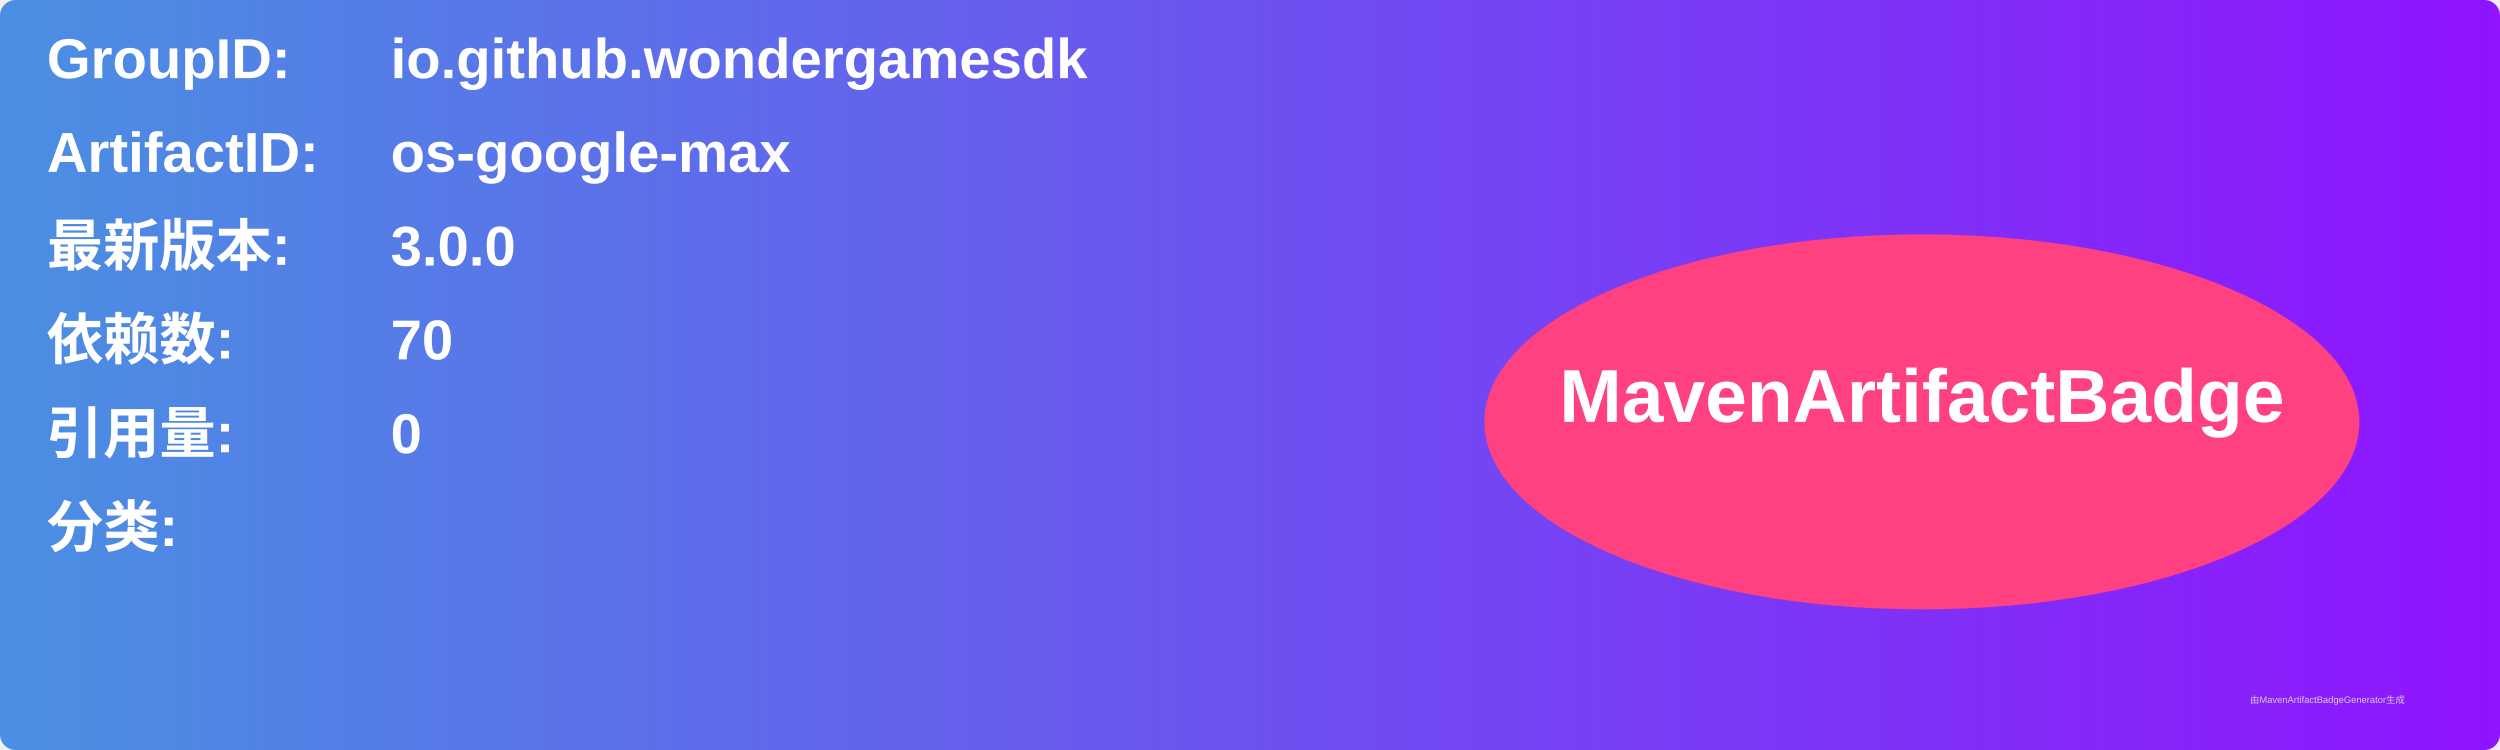
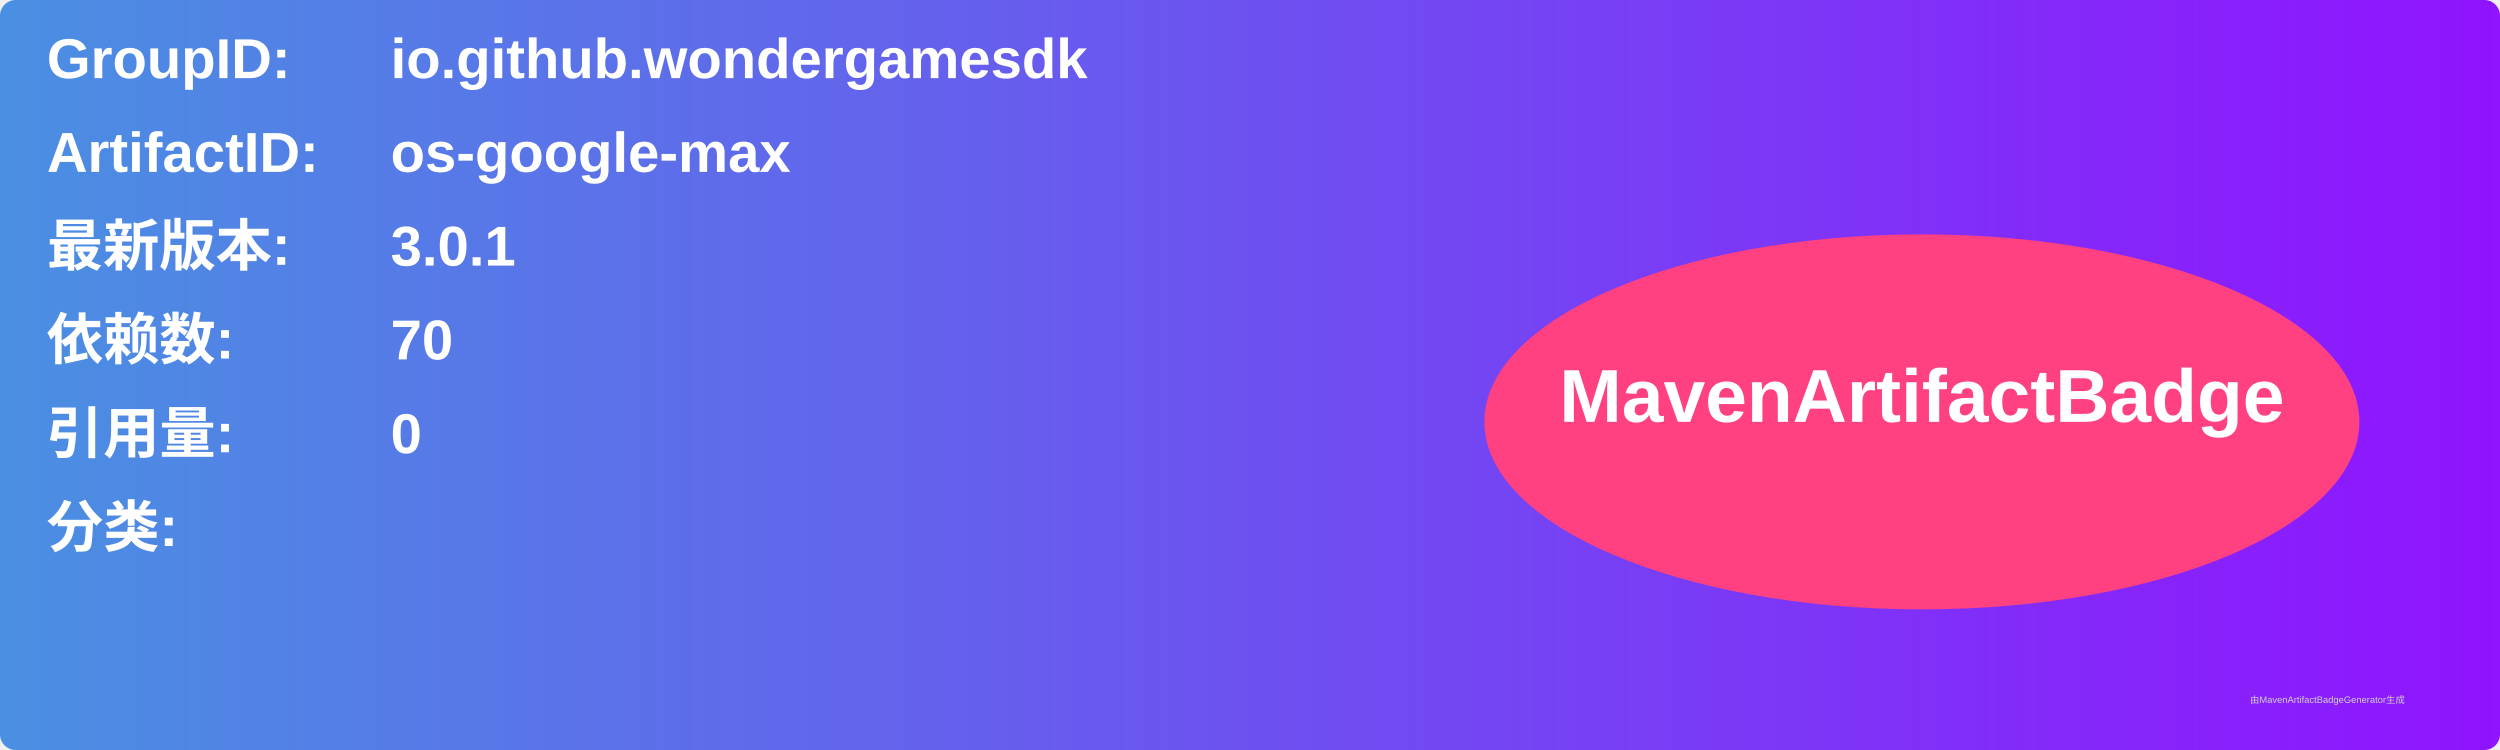
<svg xmlns="http://www.w3.org/2000/svg" width="800" height="240" viewBox="0 0 800 240">
  <linearGradient id="grad" x1="0%" y1="0%" x2="100%" y2="0%">
    <stop offset="0%" stop-color="#4a90e2" />
    <stop offset="100%" stop-color="#9013fe" />
  </linearGradient>
  <rect width="100%" height="100%" rx="5" ry="5" fill="url(#grad)" />
  <g transform="translate(15, 15)">
    <text x="0" y="10" font-family="Arial" font-size="18" fill="white" font-weight="bold" width="260">GroupID:</text>
    <text x="110" y="10" font-family="Arial" font-size="18" fill="white" font-weight="bold" width="460">io.github.wondergamesdk</text>
    <text x="0" y="40" font-family="Arial" font-size="18" fill="white" font-weight="bold" width="260">ArtifactID:</text>
    <text x="110" y="40" font-family="Arial" font-size="18" fill="white" font-weight="bold" width="460">os-google-max</text>
    <text x="0" y="70" font-family="Arial" font-size="18" fill="white" font-weight="bold">最新版本:</text>
    <text x="110" y="70" font-family="Arial" font-size="18" fill="white" font-weight="bold">
-       <tspan font-weight="bold">3.0.0</tspan>
+       <tspan font-weight="bold">3.0.1</tspan>
    </text>
    <text x="0" y="100" font-family="Arial" font-size="18" fill="white" font-weight="bold">依赖数: </text>
    <text x="110" y="100" font-family="Arial" font-size="18" fill="white">
      <tspan font-weight="bold">70</tspan>
    </text>
    <text x="0" y="130" font-family="Arial" font-size="18" fill="white" font-weight="bold">引用量: </text>
    <text x="110" y="130" font-family="Arial" font-size="18" fill="white">
      <tspan font-weight="bold">0</tspan>
    </text>
    <text x="0" y="160" font-family="Arial" font-size="18" fill="white" font-weight="bold">分类:</text>
    <text x="10" y="190" font-family="Arial" font-size="10" fill="white">
      <tspan font-weight="bold" />
    </text>
    <ellipse cx="600" cy="120" rx="140" ry="60" fill="#ff4081" />
    <text x="600" y="120" text-anchor="middle" font-family="Arial" font-size="24" fill="white" font-weight="bold">MavenArtifactBadge</text>
  </g>
  <text x="720" y="225" font-family="Arial" font-size="3" fill="#d0d0d0">由MavenArtifactBadgeGenerator生成</text>
</svg>
